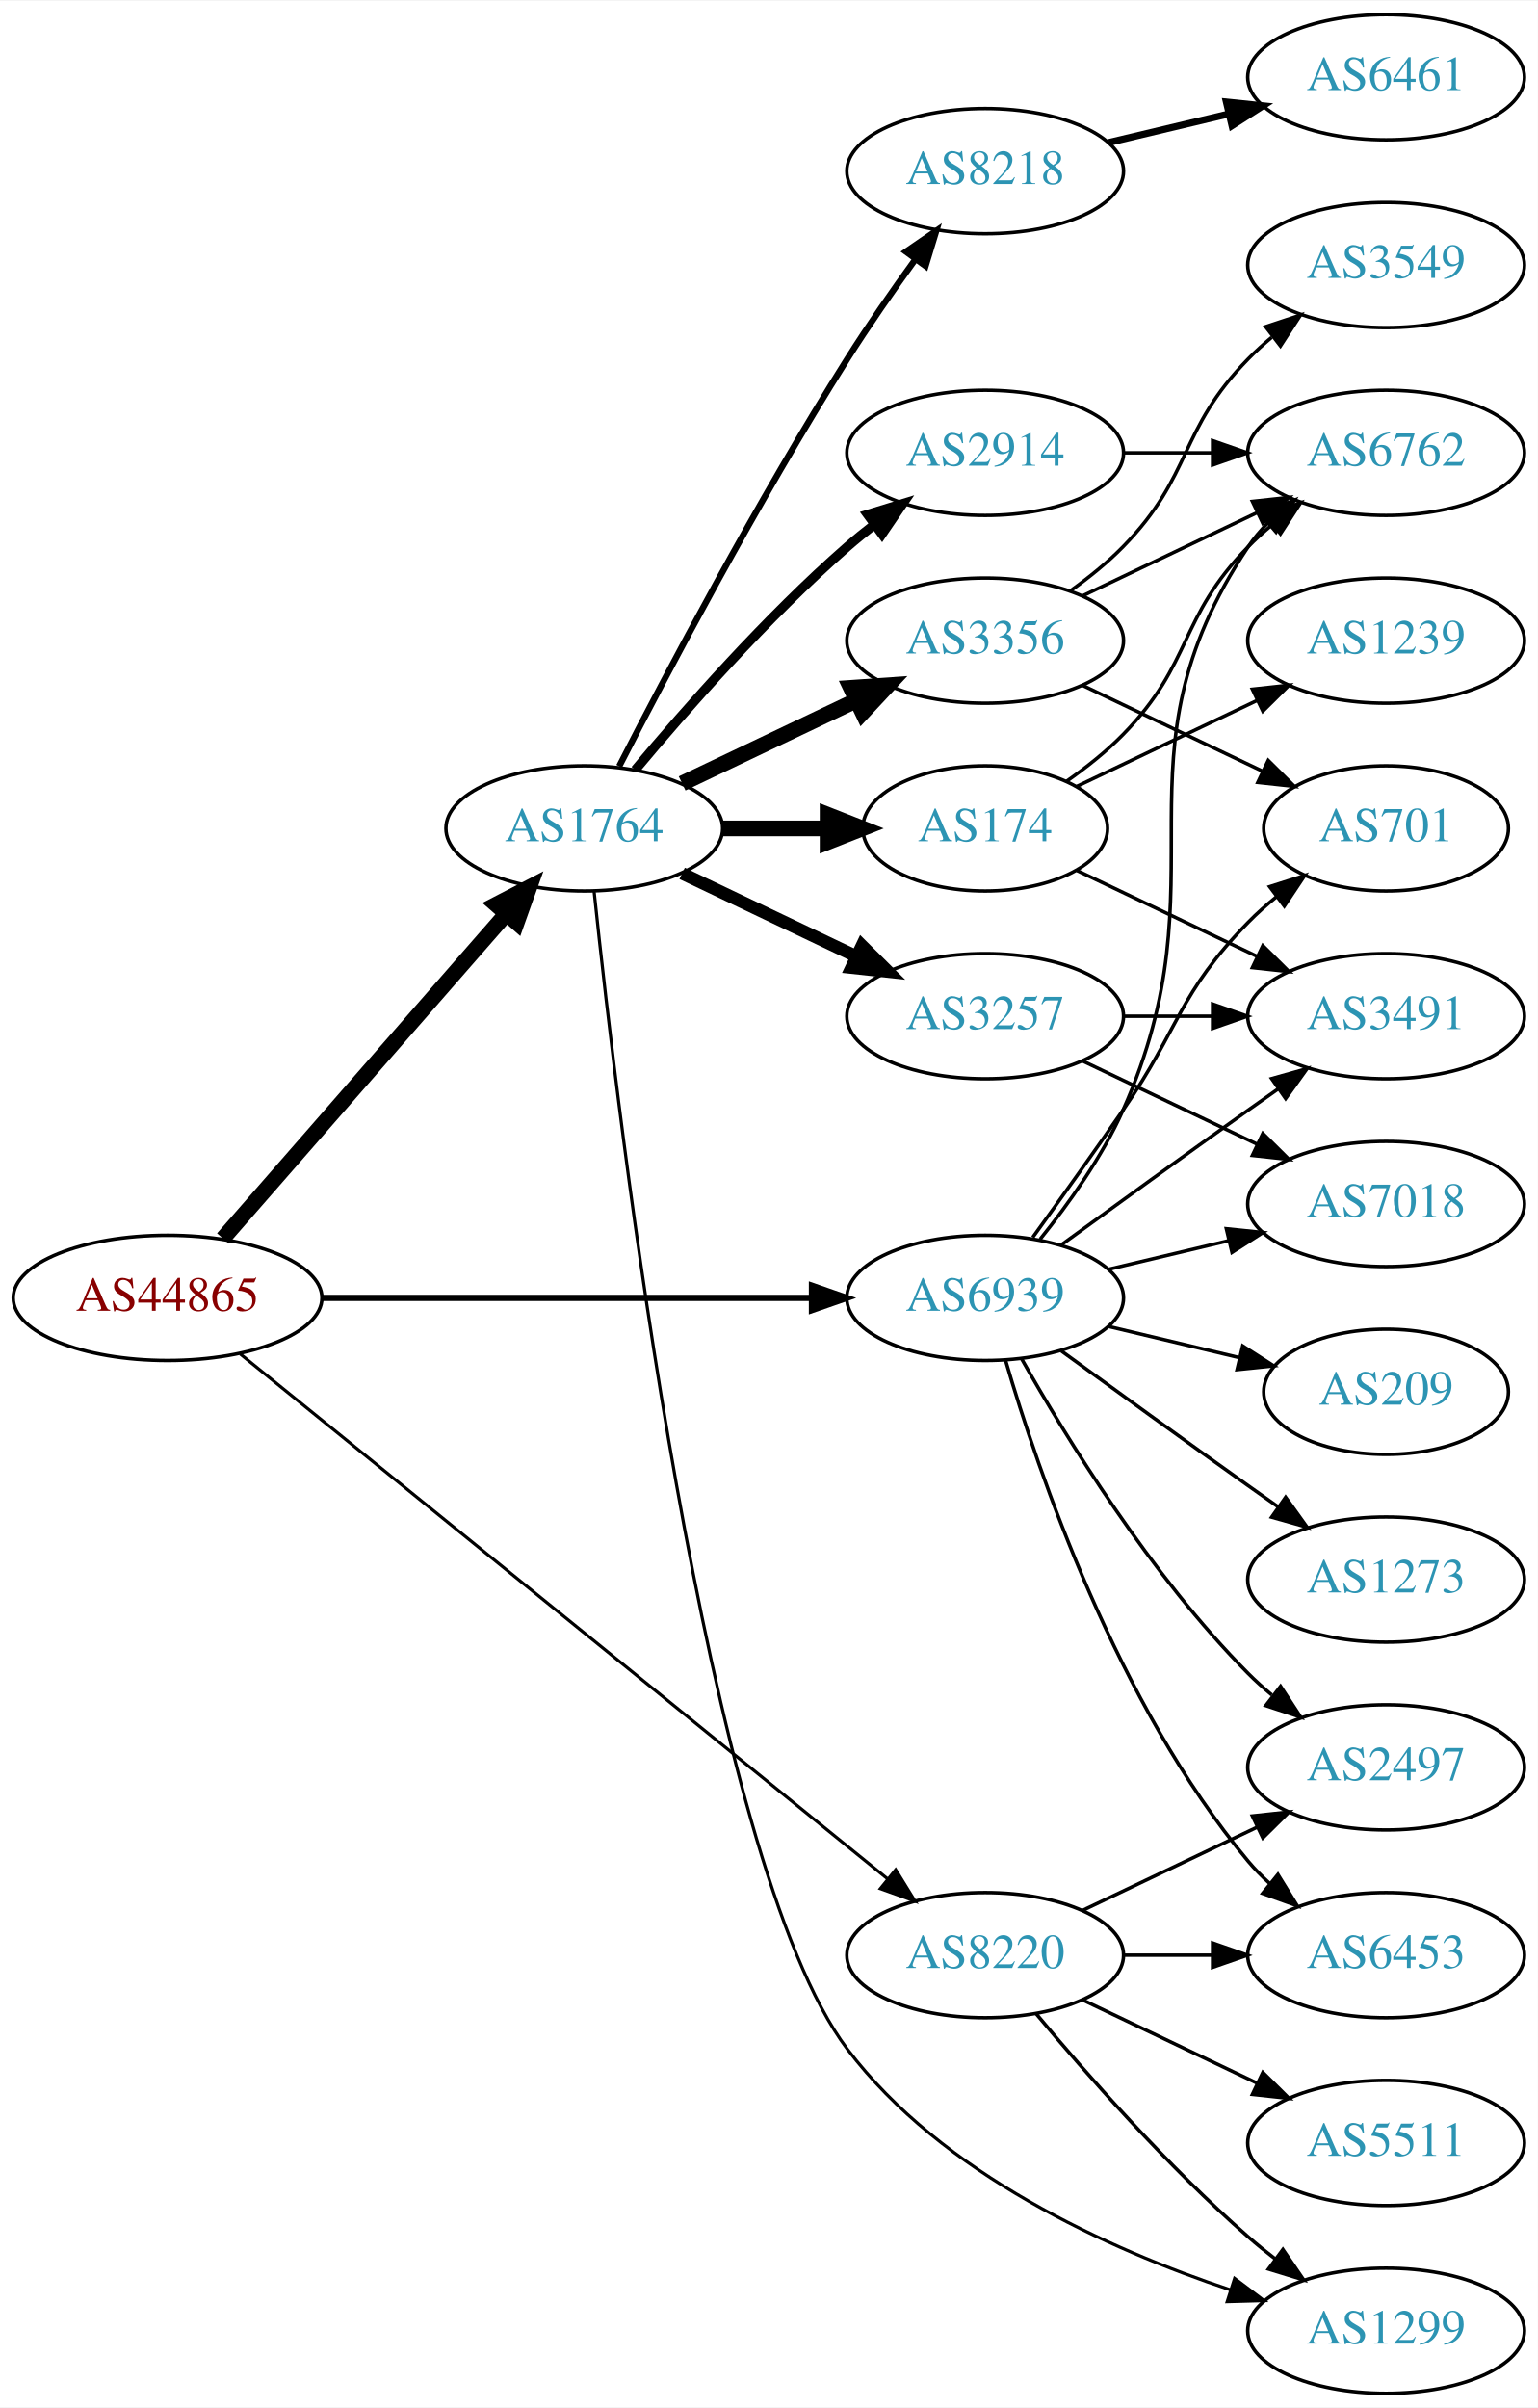
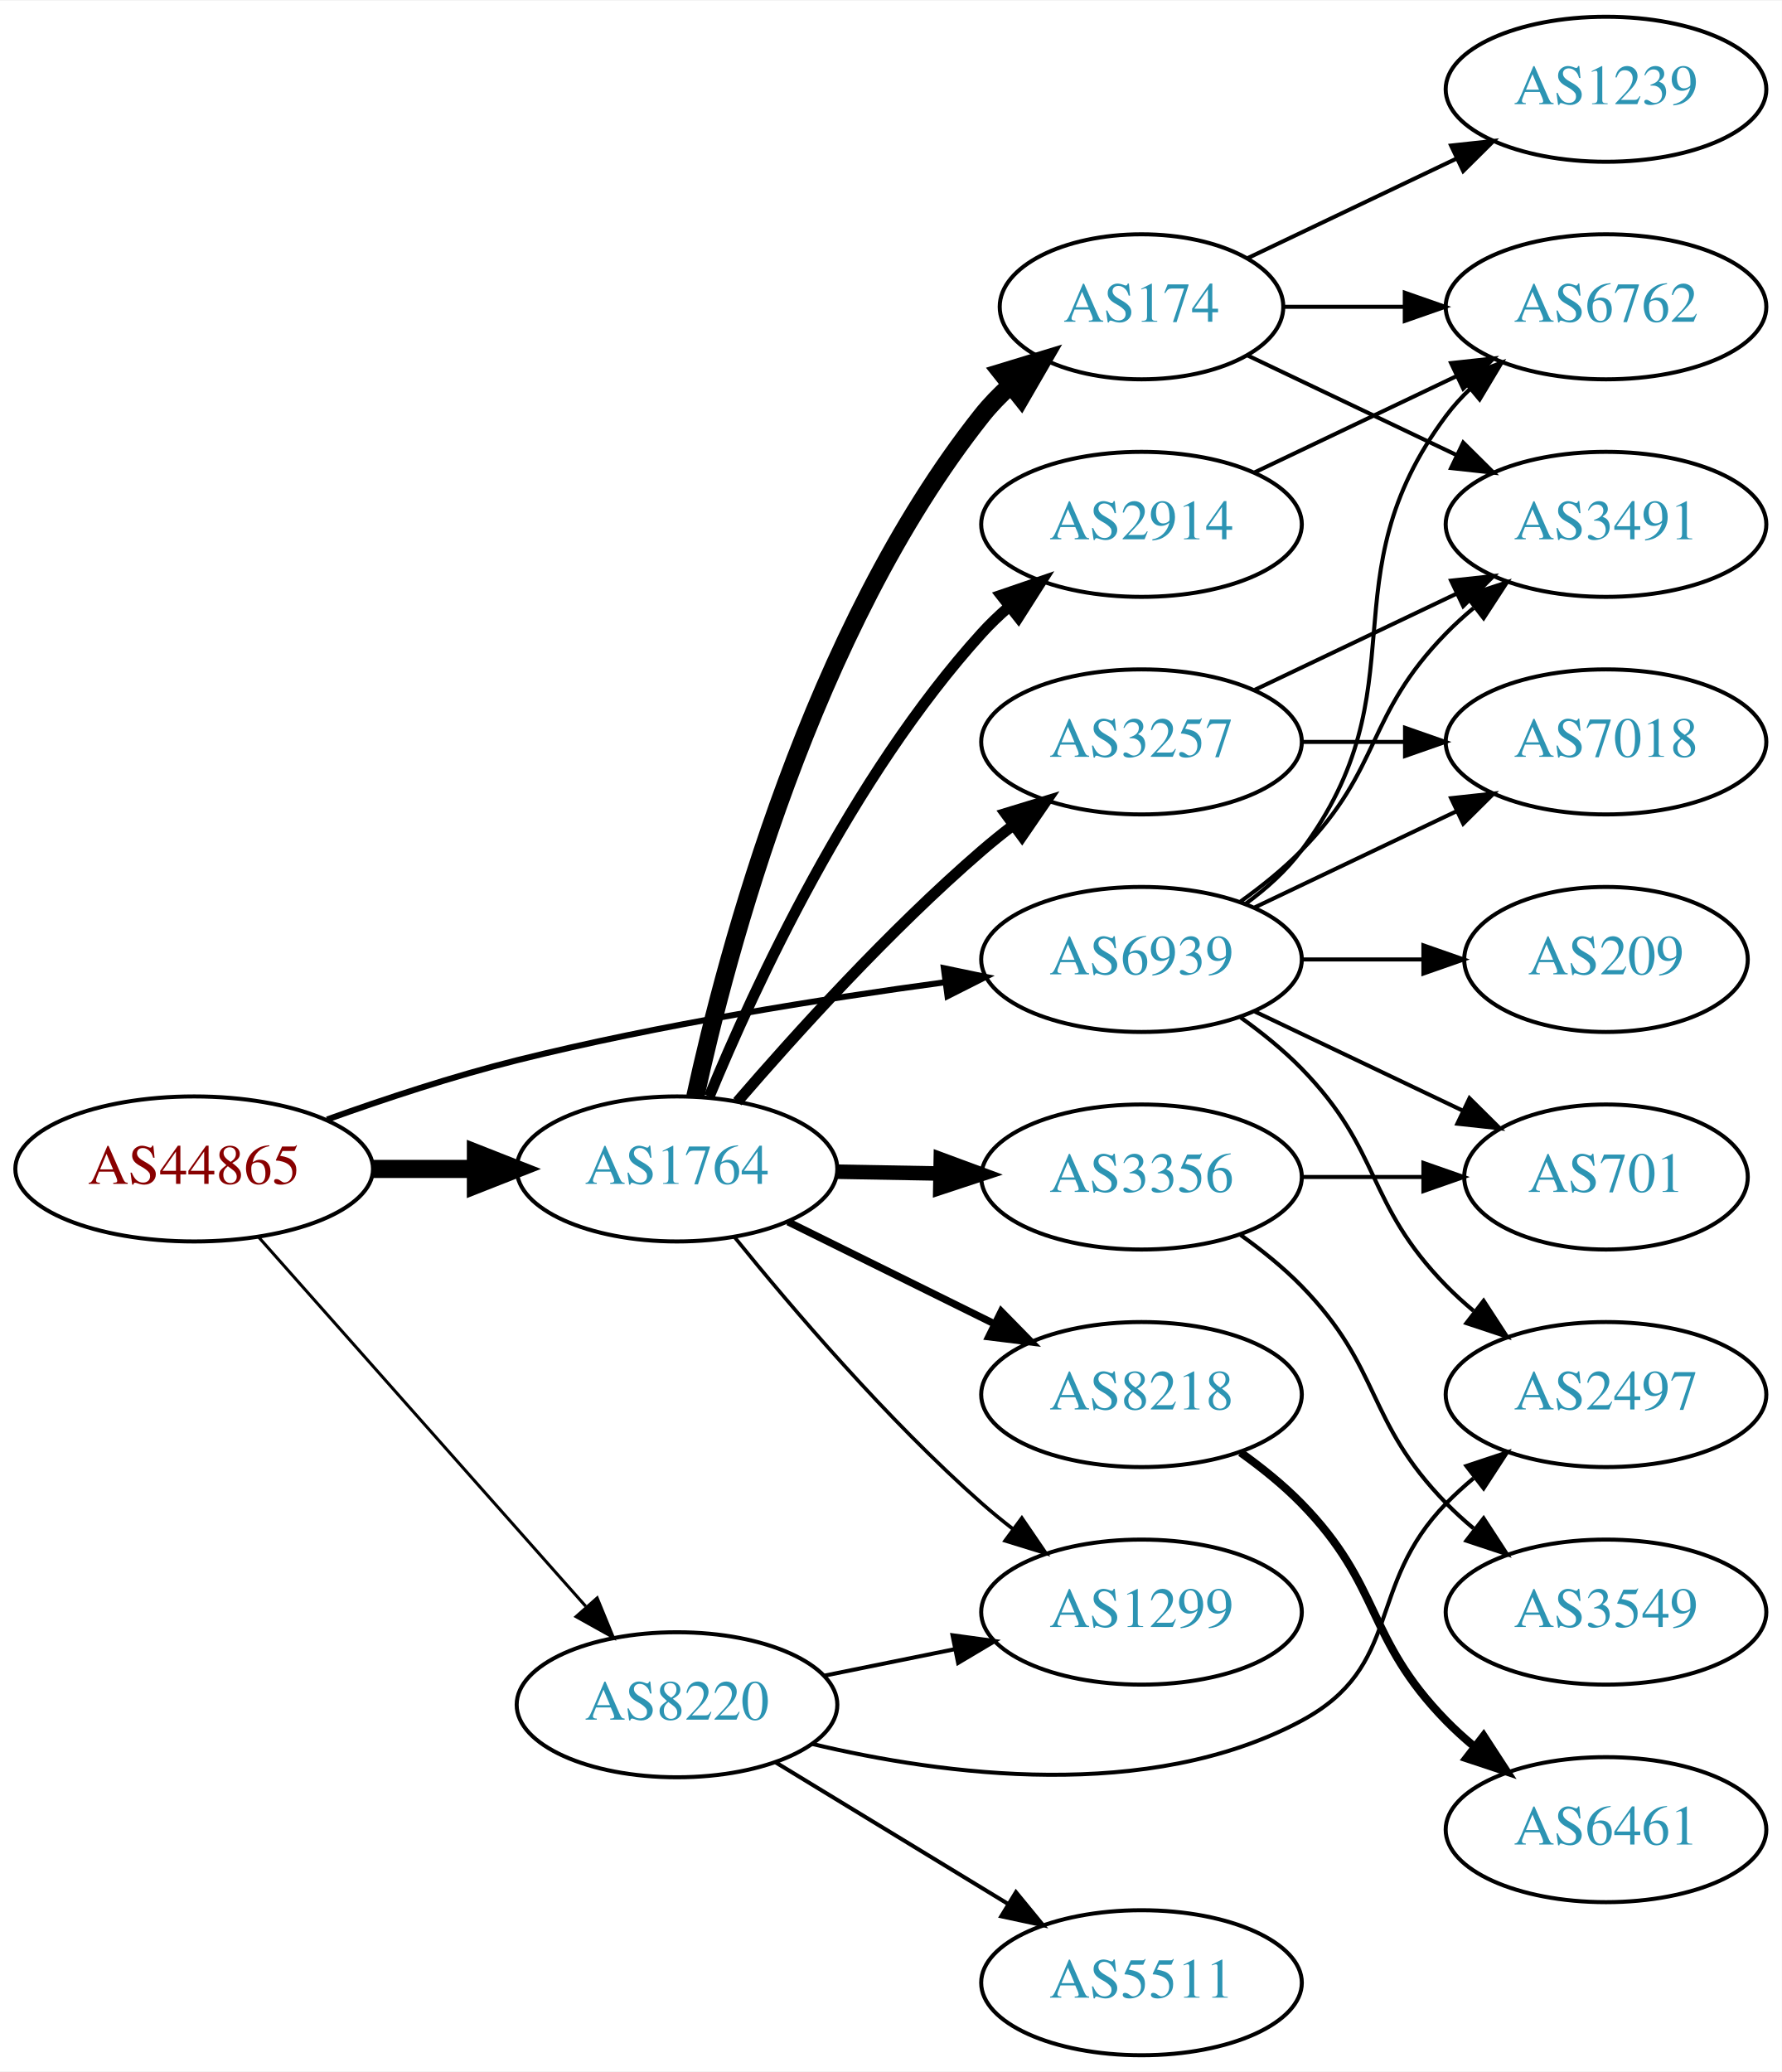
- <svg xmlns="http://www.w3.org/2000/svg" xmlns:xlink="http://www.w3.org/1999/xlink" width="442pt" height="692pt" viewBox="0.00 0.00 442.27 692.00">
-   <g id="graph0" class="graph" transform="scale(1 1) rotate(0) translate(4 688)">
-     <polygon fill="white" stroke="none" points="-4,4 -4,-688 438.271,-688 438.271,4 -4,4" />
+ <svg xmlns="http://www.w3.org/2000/svg" xmlns:xlink="http://www.w3.org/1999/xlink" width="442pt" height="514pt" viewBox="0.00 0.00 442.27 514.00">
+   <g id="graph0" class="graph" transform="scale(1 1) rotate(0) translate(4 510)">
+     <polygon fill="white" stroke="none" points="-4,4 -4,-510 438.271,-510 438.271,4 -4,4" />
    <g id="node1" class="node">
      <g id="a_node1">
        <a xlink:href="/asn/44865" xlink:title="AS44865 ~ derStandard.at GmbH [AT]">
-           <ellipse fill="#ffffff" stroke="black" cx="44.196" cy="-315" rx="44.393" ry="18" />
-           <text text-anchor="middle" x="44.196" y="-311.3" font-family="Times,serif" font-size="14.00" fill="#880000">AS44865</text>
+           <ellipse fill="#ffffff" stroke="black" cx="44.196" cy="-220" rx="44.393" ry="18" />
+           <text text-anchor="middle" x="44.196" y="-216.3" font-family="Times,serif" font-size="14.00" fill="#880000">AS44865</text>
        </a>
      </g>
    </g>
    <g id="node2" class="node">
      <g id="a_node2">
        <a xlink:href="/asn/1764" xlink:title="AS1764 ~ NEXTLAYER-AS [AT]">
-           <ellipse fill="#ffffff" stroke="black" cx="164.039" cy="-450" rx="39.794" ry="18" />
-           <text text-anchor="middle" x="164.039" y="-446.3" font-family="Times,serif" font-size="14.00" fill="#2c94b3">AS1764</text>
+           <ellipse fill="#ffffff" stroke="black" cx="164.039" cy="-220" rx="39.794" ry="18" />
+           <text text-anchor="middle" x="164.039" y="-216.3" font-family="Times,serif" font-size="14.00" fill="#2c94b3">AS1764</text>
        </a>
      </g>
    </g>
    <g id="edge1" class="edge">
-       <path fill="none" stroke="black" stroke-width="4.5" d="M60.121,-332.098C80.663,-355.631 117.782,-398.155 141.379,-425.187" />
-       <polygon fill="black" stroke="black" stroke-width="4.5" points="138.692,-428.097 148.235,-433.041 144.625,-422.918 138.692,-428.097" />
+       <path fill="none" stroke="black" stroke-width="4.5" d="M88.407,-220C96.72,-220 105.482,-220 113.965,-220" />
+       <polygon fill="black" stroke="black" stroke-width="4.5" points="114.123,-223.938 124.123,-220 114.123,-216.063 114.123,-223.938" />
    </g>
    <g id="node3" class="node">
      <g id="a_node3">
        <a xlink:href="/asn/8220" xlink:title="AS8220 ~ COLT [GB]">
-           <ellipse fill="#ffffff" stroke="black" cx="279.332" cy="-126" rx="39.794" ry="18" />
-           <text text-anchor="middle" x="279.332" y="-122.3" font-family="Times,serif" font-size="14.00" fill="#2c94b3">AS8220</text>
+           <ellipse fill="#ffffff" stroke="black" cx="164.039" cy="-87" rx="39.794" ry="18" />
+           <text text-anchor="middle" x="164.039" y="-83.3" font-family="Times,serif" font-size="14.00" fill="#2c94b3">AS8220</text>
        </a>
      </g>
    </g>
    <g id="edge2" class="edge">
-       <path fill="none" stroke="black" stroke-width="0.9" d="M65.073,-298.886C106.832,-265.033 203.727,-186.481 251.172,-148.018" />
-       <polygon fill="black" stroke="black" stroke-width="0.9" points="253.596,-150.558 259.16,-141.542 249.188,-145.121 253.596,-150.558" />
+       <path fill="none" stroke="black" stroke-width="0.75" d="M60.121,-203.155C80.663,-179.971 117.782,-138.077 141.379,-111.445" />
+       <polygon fill="black" stroke="black" stroke-width="0.75" points="144.223,-113.514 148.235,-103.708 138.984,-108.871 144.223,-113.514" />
    </g>
    <g id="node4" class="node">
      <g id="a_node4">
        <a xlink:href="/asn/6939" xlink:title="AS6939 ~ Hurricane Electric LLC [US]">
-           <ellipse fill="#ffffff" stroke="black" cx="279.332" cy="-315" rx="39.794" ry="18" />
-           <text text-anchor="middle" x="279.332" y="-311.3" font-family="Times,serif" font-size="14.00" fill="#2c94b3">AS6939</text>
+           <ellipse fill="#ffffff" stroke="black" cx="279.332" cy="-272" rx="39.794" ry="18" />
+           <text text-anchor="middle" x="279.332" y="-268.3" font-family="Times,serif" font-size="14.00" fill="#2c94b3">AS6939</text>
        </a>
      </g>
    </g>
    <g id="edge3" class="edge">
-       <path fill="none" stroke="black" stroke-width="1.8" d="M88.501,-315C128.439,-315 187.674,-315 229.329,-315" />
-       <polygon fill="black" stroke="black" stroke-width="1.8" points="229.518,-318.5 239.518,-315 229.518,-311.5 229.518,-318.5" />
+       <path fill="none" stroke="black" stroke-width="1.5" d="M77.197,-232.275C91.476,-237.396 108.608,-243.057 124.392,-247 159.557,-255.784 200.039,-262.217 230.662,-266.357" />
+       <polygon fill="black" stroke="black" stroke-width="1.5" points="230.275,-269.836 240.647,-267.673 231.19,-262.896 230.275,-269.836" />
    </g>
    <g id="node5" class="node">
      <g id="a_node5">
-         <a xlink:href="/asn/2914" xlink:title="AS2914 ~ NTT America, Inc. [US]">
-           <ellipse fill="#ffffff" stroke="black" cx="279.332" cy="-558" rx="39.794" ry="18" />
-           <text text-anchor="middle" x="279.332" y="-554.3" font-family="Times,serif" font-size="14.00" fill="#2c94b3">AS2914</text>
+         <a xlink:href="/asn/3356" xlink:title="AS3356 ~ Level 3 Parent, LLC [US]">
+           <ellipse fill="#ffffff" stroke="black" cx="279.332" cy="-218" rx="39.794" ry="18" />
+           <text text-anchor="middle" x="279.332" y="-214.3" font-family="Times,serif" font-size="14.00" fill="#2c94b3">AS3356</text>
        </a>
      </g>
    </g>
    <g id="edge4" class="edge">
-       <path fill="none" stroke="black" stroke-width="2.7" d="M178.669,-466.817C192.951,-483.929 216.498,-510.745 239.685,-531 242.151,-533.154 244.789,-535.294 247.487,-537.372" />
-       <polygon fill="black" stroke="black" stroke-width="2.7" points="245.512,-540.264 255.641,-543.37 249.66,-534.625 245.512,-540.264" />
+       <path fill="none" stroke="black" stroke-width="3.6" d="M203.711,-219.317C211.914,-219.172 220.678,-219.018 229.21,-218.867" />
+       <polygon fill="black" stroke="black" stroke-width="3.6" points="229.512,-222.362 239.449,-218.686 229.389,-215.364 229.512,-222.362" />
    </g>
    <g id="node6" class="node">
      <g id="a_node6">
-         <a xlink:href="/asn/3356" xlink:title="AS3356 ~ Level 3 Parent, LLC [US]">
-           <ellipse fill="#ffffff" stroke="black" cx="279.332" cy="-504" rx="39.794" ry="18" />
-           <text text-anchor="middle" x="279.332" y="-500.3" font-family="Times,serif" font-size="14.00" fill="#2c94b3">AS3356</text>
+         <a xlink:href="/asn/2914" xlink:title="AS2914 ~ NTT America, Inc. [US]">
+           <ellipse fill="#ffffff" stroke="black" cx="279.332" cy="-380" rx="39.794" ry="18" />
+           <text text-anchor="middle" x="279.332" y="-376.3" font-family="Times,serif" font-size="14.00" fill="#2c94b3">AS2914</text>
        </a>
      </g>
    </g>
    <g id="edge5" class="edge">
-       <path fill="none" stroke="black" stroke-width="4.5" d="M192.175,-462.934C207.169,-470.081 225.99,-479.052 242.213,-486.785" />
-       <polygon fill="black" stroke="black" stroke-width="4.5" points="240.695,-490.423 251.417,-491.171 244.084,-483.314 240.695,-490.423" />
+       <path fill="none" stroke="black" stroke-width="2.7" d="M172.033,-237.963C183.249,-265.133 207.326,-317.29 239.685,-353 241.695,-355.218 243.918,-357.352 246.254,-359.383" />
+       <polygon fill="black" stroke="black" stroke-width="2.7" points="244.456,-362.421 254.48,-365.853 248.784,-356.92 244.456,-362.421" />
    </g>
    <g id="node7" class="node">
      <g id="a_node7">
-         <a xlink:href="/asn/174" xlink:title="AS174 ~ Cogent Communications [US]">
-           <ellipse fill="#ffffff" stroke="black" cx="279.332" cy="-450" rx="35.194" ry="18" />
-           <text text-anchor="middle" x="279.332" y="-446.3" font-family="Times,serif" font-size="14.00" fill="#2c94b3">AS174</text>
+         <a xlink:href="/asn/3257" xlink:title="AS3257 ~ GTT [DE]">
+           <ellipse fill="#ffffff" stroke="black" cx="279.332" cy="-326" rx="39.794" ry="18" />
+           <text text-anchor="middle" x="279.332" y="-322.3" font-family="Times,serif" font-size="14.00" fill="#2c94b3">AS3257</text>
        </a>
      </g>
    </g>
    <g id="edge6" class="edge">
-       <path fill="none" stroke="black" stroke-width="4.5" d="M203.711,-450C213.416,-450 223.907,-450 233.87,-450" />
-       <polygon fill="black" stroke="black" stroke-width="4.5" points="234.006,-453.938 244.006,-450 234.006,-446.063 234.006,-453.938" />
+       <path fill="none" stroke="black" stroke-width="2.7" d="M179.013,-236.677C193.381,-253.351 216.824,-279.28 239.685,-299 242.164,-301.138 244.812,-303.268 247.515,-305.339" />
+       <polygon fill="black" stroke="black" stroke-width="2.7" points="245.545,-308.234 255.679,-311.327 249.686,-302.59 245.545,-308.234" />
    </g>
    <g id="node8" class="node">
      <g id="a_node8">
-         <a xlink:href="/asn/3257" xlink:title="AS3257 ~ GTT [DE]">
-           <ellipse fill="#ffffff" stroke="black" cx="279.332" cy="-396" rx="39.794" ry="18" />
-           <text text-anchor="middle" x="279.332" y="-392.3" font-family="Times,serif" font-size="14.00" fill="#2c94b3">AS3257</text>
+         <a xlink:href="/asn/174" xlink:title="AS174 ~ Cogent Communications [US]">
+           <ellipse fill="#ffffff" stroke="black" cx="279.332" cy="-434" rx="35.194" ry="18" />
+           <text text-anchor="middle" x="279.332" y="-430.3" font-family="Times,serif" font-size="14.00" fill="#2c94b3">AS174</text>
        </a>
      </g>
    </g>
    <g id="edge7" class="edge">
-       <path fill="none" stroke="black" stroke-width="3.6" d="M192.175,-437.066C207.169,-429.919 225.99,-420.948 242.213,-413.215" />
-       <polygon fill="black" stroke="black" stroke-width="3.6" points="243.895,-416.291 251.417,-408.829 240.884,-409.972 243.895,-416.291" />
+       <path fill="none" stroke="black" stroke-width="4.5" d="M168.579,-237.967C176.3,-273.458 197.443,-353.724 239.685,-407 241.77,-409.629 244.178,-412.109 246.753,-414.42" />
+       <polygon fill="black" stroke="black" stroke-width="4.5" points="244.539,-417.69 254.819,-420.824 249.436,-411.522 244.539,-417.69" />
    </g>
    <g id="node9" class="node">
      <g id="a_node9">
        <a xlink:href="/asn/8218" xlink:title="AS8218 ~ legacy Neotelecoms [FR]">
-           <ellipse fill="#ffffff" stroke="black" cx="279.332" cy="-639" rx="39.794" ry="18" />
-           <text text-anchor="middle" x="279.332" y="-635.3" font-family="Times,serif" font-size="14.00" fill="#2c94b3">AS8218</text>
+           <ellipse fill="#ffffff" stroke="black" cx="279.332" cy="-164" rx="39.794" ry="18" />
+           <text text-anchor="middle" x="279.332" y="-160.3" font-family="Times,serif" font-size="14.00" fill="#2c94b3">AS8218</text>
        </a>
      </g>
    </g>
    <g id="edge8" class="edge">
-       <path fill="none" stroke="black" stroke-width="1.8" d="M174.065,-467.852C187.501,-494.055 213.95,-544.237 239.685,-585 245.748,-594.604 252.868,-604.813 259.333,-613.739" />
-       <polygon fill="black" stroke="black" stroke-width="1.8" points="256.54,-615.848 265.276,-621.843 262.185,-611.709 256.54,-615.848" />
+       <path fill="none" stroke="black" stroke-width="1.8" d="M191.601,-206.87C206.8,-199.358 226.069,-189.833 242.583,-181.67" />
+       <polygon fill="black" stroke="black" stroke-width="1.8" points="244.522,-184.616 251.936,-177.047 241.42,-178.341 244.522,-184.616" />
    </g>
    <g id="node10" class="node">
      <g id="a_node10">
        <a xlink:href="/asn/1299" xlink:title="AS1299 ~ Telia Carrier [EU]">
-           <ellipse fill="#ffffff" stroke="black" cx="394.625" cy="-18" rx="39.794" ry="18" />
-           <text text-anchor="middle" x="394.625" y="-14.3" font-family="Times,serif" font-size="14.00" fill="#2c94b3">AS1299</text>
+           <ellipse fill="#ffffff" stroke="black" cx="279.332" cy="-110" rx="39.794" ry="18" />
+           <text text-anchor="middle" x="279.332" y="-106.3" font-family="Times,serif" font-size="14.00" fill="#2c94b3">AS1299</text>
        </a>
      </g>
    </g>
    <g id="edge9" class="edge">
-       <path fill="none" stroke="black" stroke-width="0.9" d="M166.867,-431.796C173.619,-367.622 198.886,-152.894 239.685,-99 266.927,-63.015 314.825,-41.44 349.978,-29.714" />
-       <polygon fill="black" stroke="black" stroke-width="0.9" points="351.066,-33.041 359.527,-26.664 348.937,-26.373 351.066,-33.041" />
-     </g>
-     <g id="edge22" class="edge">
-       <path fill="none" stroke="black" d="M293.962,-109.183C308.244,-92.071 331.791,-65.255 354.978,-45 357.444,-42.846 360.082,-40.706 362.78,-38.628" />
-       <polygon fill="black" stroke="black" points="364.953,-41.375 370.934,-32.63 360.805,-35.736 364.953,-41.375" />
+       <path fill="none" stroke="black" stroke-width="0.9" d="M178.328,-203.059C192.521,-185.511 216.166,-157.798 239.685,-137 242.138,-134.831 244.767,-132.681 247.459,-130.597" />
+       <polygon fill="black" stroke="black" stroke-width="0.9" points="249.635,-133.341 255.604,-124.587 245.479,-127.708 249.635,-133.341" />
+     </g>
+     <g id="edge19" class="edge">
+       <path fill="none" stroke="black" d="M200.574,-94.214C210.803,-96.291 222.104,-98.585 232.846,-100.766" />
+       <polygon fill="black" stroke="black" points="232.425,-104.252 242.922,-102.811 233.818,-97.392 232.425,-104.252" />
    </g>
    <g id="node18" class="node">
      <g id="a_node18">
        <a xlink:href="/asn/5511" xlink:title="AS5511 ~ Orange S.A. [FR]">
-           <ellipse fill="#ffffff" stroke="black" cx="394.625" cy="-72" rx="39.794" ry="18" />
-           <text text-anchor="middle" x="394.625" y="-68.3" font-family="Times,serif" font-size="14.00" fill="#2c94b3">AS5511</text>
+           <ellipse fill="#ffffff" stroke="black" cx="279.332" cy="-18" rx="39.794" ry="18" />
+           <text text-anchor="middle" x="279.332" y="-14.3" font-family="Times,serif" font-size="14.00" fill="#2c94b3">AS5511</text>
        </a>
      </g>
    </g>
    <g id="edge20" class="edge">
-       <path fill="none" stroke="black" d="M307.468,-113.066C322.462,-105.919 341.283,-96.948 357.506,-89.215" />
-       <polygon fill="black" stroke="black" points="359.188,-92.291 366.71,-84.829 356.177,-85.972 359.188,-92.291" />
+       <path fill="none" stroke="black" d="M188.513,-72.703C205.223,-62.526 227.878,-48.728 246.255,-37.536" />
+       <polygon fill="black" stroke="black" points="248.167,-40.469 254.887,-32.279 244.526,-34.491 248.167,-40.469" />
    </g>
    <g id="node19" class="node">
      <g id="a_node19">
-         <a xlink:href="/asn/6453" xlink:title="AS6453 ~ TATA COMMUNICATIONS (AMERICA) INC [US]">
-           <ellipse fill="#ffffff" stroke="black" cx="394.625" cy="-126" rx="39.794" ry="18" />
-           <text text-anchor="middle" x="394.625" y="-122.3" font-family="Times,serif" font-size="14.00" fill="#2c94b3">AS6453</text>
+         <a xlink:href="/asn/2497" xlink:title="AS2497 ~ Internet Initiative Japan Inc. [JP]">
+           <ellipse fill="#ffffff" stroke="black" cx="394.625" cy="-164" rx="39.794" ry="18" />
+           <text text-anchor="middle" x="394.625" y="-160.3" font-family="Times,serif" font-size="14.00" fill="#2c94b3">AS2497</text>
        </a>
      </g>
    </g>
    <g id="edge21" class="edge">
-       <path fill="none" stroke="black" d="M319.004,-126C327.207,-126 335.971,-126 344.503,-126" />
-       <polygon fill="black" stroke="black" points="344.742,-129.5 354.742,-126 344.742,-122.5 344.742,-129.5" />
-     </g>
-     <g id="node20" class="node">
-       <g id="a_node20">
-         <a xlink:href="/asn/2497" xlink:title="AS2497 ~ Internet Initiative Japan Inc. [JP]">
-           <ellipse fill="#ffffff" stroke="black" cx="394.625" cy="-180" rx="39.794" ry="18" />
-           <text text-anchor="middle" x="394.625" y="-176.3" font-family="Times,serif" font-size="14.00" fill="#2c94b3">AS2497</text>
-         </a>
-       </g>
-     </g>
-     <g id="edge23" class="edge">
-       <path fill="none" stroke="black" d="M307.468,-138.934C322.462,-146.081 341.283,-155.052 357.506,-162.785" />
-       <polygon fill="black" stroke="black" points="356.177,-166.028 366.71,-167.171 359.188,-159.709 356.177,-166.028" />
-     </g>
-     <g id="node11" class="node">
-       <g id="a_node11">
+       <path fill="none" stroke="black" d="M197.529,-77.292C230.243,-69.466 281.146,-62.753 318.978,-83 344.409,-96.611 334.806,-116.383 354.978,-137 357.071,-139.139 359.354,-141.218 361.731,-143.21" />
+       <polygon fill="black" stroke="black" points="359.974,-146.275 370.031,-149.611 364.249,-140.732 359.974,-146.275" />
+     </g>
+     <g id="node12" class="node">
+       <g id="a_node12">
        <a xlink:href="/asn/701" xlink:title="AS701 ~ UUNET [US]">
-           <ellipse fill="#ffffff" stroke="black" cx="394.625" cy="-450" rx="35.194" ry="18" />
-           <text text-anchor="middle" x="394.625" y="-446.3" font-family="Times,serif" font-size="14.00" fill="#2c94b3">AS701</text>
-         </a>
-       </g>
-     </g>
-     <g id="edge25" class="edge">
-       <path fill="none" stroke="black" d="M293.011,-332.406C300.626,-342.937 310.459,-356.67 318.978,-369 335.374,-392.731 334.806,-402.383 354.978,-423 357.457,-425.534 360.204,-427.983 363.056,-430.304" />
-       <polygon fill="black" stroke="black" points="361.148,-433.248 371.242,-436.468 365.359,-427.657 361.148,-433.248" />
+           <ellipse fill="#ffffff" stroke="black" cx="394.625" cy="-218" rx="35.194" ry="18" />
+           <text text-anchor="middle" x="394.625" y="-214.3" font-family="Times,serif" font-size="14.00" fill="#2c94b3">AS701</text>
+         </a>
+       </g>
+     </g>
+     <g id="edge26" class="edge">
+       <path fill="none" stroke="black" d="M307.468,-259.066C322.9,-251.71 342.385,-242.423 358.92,-234.541" />
+       <polygon fill="black" stroke="black" points="360.741,-237.551 368.262,-230.089 357.729,-231.232 360.741,-237.551" />
    </g>
    <g id="node13" class="node">
      <g id="a_node13">
        <a xlink:href="/asn/6762" xlink:title="AS6762 ~ TELECOM ITALIA SPARKLE S.p.A. [IT]">
-           <ellipse fill="#ffffff" stroke="black" cx="394.625" cy="-558" rx="39.794" ry="18" />
-           <text text-anchor="middle" x="394.625" y="-554.3" font-family="Times,serif" font-size="14.00" fill="#2c94b3">AS6762</text>
-         </a>
-       </g>
-     </g>
-     <g id="edge28" class="edge">
-       <path fill="none" stroke="black" d="M295.143,-331.894C303.3,-342.025 312.962,-355.525 318.978,-369 349.048,-436.349 313.954,-469.706 354.978,-531 356.6,-533.423 358.519,-535.695 360.621,-537.81" />
-       <polygon fill="black" stroke="black" points="358.434,-540.546 368.306,-544.393 362.988,-535.229 358.434,-540.546" />
+           <ellipse fill="#ffffff" stroke="black" cx="394.625" cy="-434" rx="39.794" ry="18" />
+           <text text-anchor="middle" x="394.625" y="-430.3" font-family="Times,serif" font-size="14.00" fill="#2c94b3">AS6762</text>
+         </a>
+       </g>
+     </g>
+     <g id="edge24" class="edge">
+       <path fill="none" stroke="black" d="M305.262,-285.882C310.338,-289.611 315.256,-294.016 318.978,-299 349.249,-339.542 324.707,-366.458 354.978,-407 356.723,-409.336 358.73,-411.545 360.893,-413.617" />
+       <polygon fill="black" stroke="black" points="358.771,-416.405 368.694,-420.118 363.253,-411.027 358.771,-416.405" />
+     </g>
+     <g id="node14" class="node">
+       <g id="a_node14">
+         <a xlink:href="/asn/7018" xlink:title="AS7018 ~ AT&amp;T Services, Inc. [US]">
+           <ellipse fill="#ffffff" stroke="black" cx="394.625" cy="-326" rx="39.794" ry="18" />
+           <text text-anchor="middle" x="394.625" y="-322.3" font-family="Times,serif" font-size="14.00" fill="#2c94b3">AS7018</text>
+         </a>
+       </g>
+     </g>
+     <g id="edge25" class="edge">
+       <path fill="none" stroke="black" d="M307.468,-284.934C322.462,-292.081 341.283,-301.052 357.506,-308.785" />
+       <polygon fill="black" stroke="black" points="356.177,-312.028 366.71,-313.171 359.188,-305.709 356.177,-312.028" />
    </g>
    <g id="node15" class="node">
      <g id="a_node15">
        <a xlink:href="/asn/3491" xlink:title="AS3491 ~ PCCW Global, Inc. [US]">
-           <ellipse fill="#ffffff" stroke="black" cx="394.625" cy="-396" rx="39.794" ry="18" />
-           <text text-anchor="middle" x="394.625" y="-392.3" font-family="Times,serif" font-size="14.00" fill="#2c94b3">AS3491</text>
-         </a>
-       </g>
+           <ellipse fill="#ffffff" stroke="black" cx="394.625" cy="-380" rx="39.794" ry="18" />
+           <text text-anchor="middle" x="394.625" y="-376.3" font-family="Times,serif" font-size="14.00" fill="#2c94b3">AS3491</text>
+         </a>
+       </g>
+     </g>
+     <g id="edge23" class="edge">
+       <path fill="none" stroke="black" d="M303.926,-286.389C309.182,-290.148 314.513,-294.437 318.978,-299 339.151,-319.617 334.806,-332.383 354.978,-353 357.071,-355.139 359.354,-357.218 361.731,-359.21" />
+       <polygon fill="black" stroke="black" points="359.974,-362.275 370.031,-365.611 364.249,-356.732 359.974,-362.275" />
    </g>
    <g id="edge27" class="edge">
-       <path fill="none" stroke="black" d="M301.18,-330.222C316.114,-341.091 336.727,-356.025 354.978,-369 357.799,-371.005 360.742,-373.085 363.69,-375.159" />
-       <polygon fill="black" stroke="black" points="361.717,-378.05 371.914,-380.926 365.736,-372.319 361.717,-378.05" />
+       <path fill="none" stroke="black" d="M303.926,-257.611C309.182,-253.852 314.513,-249.563 318.978,-245 339.151,-224.383 334.806,-211.617 354.978,-191 357.071,-188.861 359.354,-186.782 361.731,-184.79" />
+       <polygon fill="black" stroke="black" points="364.249,-187.268 370.031,-178.389 359.974,-181.725 364.249,-187.268" />
+     </g>
+     <g id="node20" class="node">
+       <g id="a_node20">
+         <a xlink:href="/asn/209" xlink:title="AS209 ~ CenturyLink Communications, LLC [US]">
+           <ellipse fill="#ffffff" stroke="black" cx="394.625" cy="-272" rx="35.194" ry="18" />
+           <text text-anchor="middle" x="394.625" y="-268.3" font-family="Times,serif" font-size="14.00" fill="#2c94b3">AS209</text>
+         </a>
+       </g>
+     </g>
+     <g id="edge22" class="edge">
+       <path fill="none" stroke="black" d="M319.004,-272C328.709,-272 339.2,-272 349.163,-272" />
+       <polygon fill="black" stroke="black" points="349.299,-275.5 359.299,-272 349.299,-268.5 349.299,-275.5" />
+     </g>
+     <g id="node11" class="node">
+       <g id="a_node11">
+         <a xlink:href="/asn/3549" xlink:title="AS3549 ~ Level 3 Parent, LLC [US]">
+           <ellipse fill="#ffffff" stroke="black" cx="394.625" cy="-110" rx="39.794" ry="18" />
+           <text text-anchor="middle" x="394.625" y="-106.3" font-family="Times,serif" font-size="14.00" fill="#2c94b3">AS3549</text>
+         </a>
+       </g>
+     </g>
+     <g id="edge10" class="edge">
+       <path fill="none" stroke="black" d="M303.926,-203.611C309.182,-199.852 314.513,-195.563 318.978,-191 339.151,-170.383 334.806,-157.617 354.978,-137 357.071,-134.861 359.354,-132.782 361.731,-130.79" />
+       <polygon fill="black" stroke="black" points="364.249,-133.268 370.031,-124.389 359.974,-127.725 364.249,-133.268" />
+     </g>
+     <g id="edge11" class="edge">
+       <path fill="none" stroke="black" d="M319.004,-218C328.709,-218 339.2,-218 349.163,-218" />
+       <polygon fill="black" stroke="black" points="349.299,-221.5 359.299,-218 349.299,-214.5 349.299,-221.5" />
+     </g>
+     <g id="edge12" class="edge">
+       <path fill="none" stroke="black" d="M307.468,-392.934C322.462,-400.081 341.283,-409.052 357.506,-416.785" />
+       <polygon fill="black" stroke="black" points="356.177,-420.028 366.71,-421.171 359.188,-413.709 356.177,-420.028" />
+     </g>
+     <g id="edge13" class="edge">
+       <path fill="none" stroke="black" d="M319.004,-326C327.207,-326 335.971,-326 344.503,-326" />
+       <polygon fill="black" stroke="black" points="344.742,-329.5 354.742,-326 344.742,-322.5 344.742,-329.5" />
+     </g>
+     <g id="edge14" class="edge">
+       <path fill="none" stroke="black" d="M307.468,-338.934C322.462,-346.081 341.283,-355.052 357.506,-362.785" />
+       <polygon fill="black" stroke="black" points="356.177,-366.028 366.71,-367.171 359.188,-359.709 356.177,-366.028" />
+     </g>
+     <g id="edge15" class="edge">
+       <path fill="none" stroke="black" d="M314.631,-434C324.008,-434 334.358,-434 344.393,-434" />
+       <polygon fill="black" stroke="black" points="344.681,-437.5 354.681,-434 344.681,-430.5 344.681,-437.5" />
+     </g>
+     <g id="edge16" class="edge">
+       <path fill="none" stroke="black" d="M305.757,-421.881C321.059,-414.587 340.783,-405.186 357.665,-397.14" />
+       <polygon fill="black" stroke="black" points="359.184,-400.293 366.705,-392.831 356.172,-393.974 359.184,-400.293" />
+     </g>
+     <g id="node16" class="node">
+       <g id="a_node16">
+         <a xlink:href="/asn/1239" xlink:title="AS1239 ~ Sprint [US]">
+           <ellipse fill="#ffffff" stroke="black" cx="394.625" cy="-488" rx="39.794" ry="18" />
+           <text text-anchor="middle" x="394.625" y="-484.3" font-family="Times,serif" font-size="14.00" fill="#2c94b3">AS1239</text>
+         </a>
+       </g>
+     </g>
+     <g id="edge17" class="edge">
+       <path fill="none" stroke="black" d="M305.757,-446.119C321.059,-453.413 340.783,-462.814 357.665,-470.86" />
+       <polygon fill="black" stroke="black" points="356.172,-474.026 366.705,-475.169 359.184,-467.707 356.172,-474.026" />
    </g>
    <g id="node17" class="node">
      <g id="a_node17">
-         <a xlink:href="/asn/7018" xlink:title="AS7018 ~ AT&amp;T Services, Inc. [US]">
-           <ellipse fill="#ffffff" stroke="black" cx="394.625" cy="-342" rx="39.794" ry="18" />
-           <text text-anchor="middle" x="394.625" y="-338.3" font-family="Times,serif" font-size="14.00" fill="#2c94b3">AS7018</text>
-         </a>
-       </g>
-     </g>
-     <g id="edge30" class="edge">
-       <path fill="none" stroke="black" d="M314.939,-323.248C325.81,-325.838 337.964,-328.735 349.407,-331.462" />
-       <polygon fill="black" stroke="black" points="348.69,-334.889 359.229,-333.803 350.313,-328.08 348.69,-334.889" />
-     </g>
-     <g id="edge31" class="edge">
-       <path fill="none" stroke="black" d="M285.206,-296.998C294.52,-265.156 317.336,-198.019 354.978,-153 356.848,-150.763 358.947,-148.626 361.173,-146.604" />
-       <polygon fill="black" stroke="black" points="363.52,-149.207 369.092,-140.196 359.116,-143.766 363.52,-149.207" />
-     </g>
-     <g id="edge26" class="edge">
-       <path fill="none" stroke="black" d="M289.791,-297.51C302.573,-274.904 327.005,-235.114 354.978,-207 357.089,-204.879 359.385,-202.812 361.77,-200.829" />
-       <polygon fill="black" stroke="black" points="364.286,-203.31 370.086,-194.444 360.023,-197.758 364.286,-203.31" />
-     </g>
-     <g id="node21" class="node">
-       <g id="a_node21">
-         <a xlink:href="/asn/1273" xlink:title="AS1273 ~ Vodafone Group PLC [EU]">
-           <ellipse fill="#ffffff" stroke="black" cx="394.625" cy="-234" rx="39.794" ry="18" />
-           <text text-anchor="middle" x="394.625" y="-230.3" font-family="Times,serif" font-size="14.00" fill="#2c94b3">AS1273</text>
-         </a>
-       </g>
-     </g>
-     <g id="edge24" class="edge">
-       <path fill="none" stroke="black" d="M301.18,-299.778C316.114,-288.909 336.727,-273.975 354.978,-261 357.799,-258.995 360.742,-256.915 363.69,-254.841" />
-       <polygon fill="black" stroke="black" points="365.736,-257.681 371.914,-249.074 361.717,-251.95 365.736,-257.681" />
-     </g>
-     <g id="node22" class="node">
-       <g id="a_node22">
-         <a xlink:href="/asn/209" xlink:title="AS209 ~ CenturyLink Communications, LLC [US]">
-           <ellipse fill="#ffffff" stroke="black" cx="394.625" cy="-288" rx="35.194" ry="18" />
-           <text text-anchor="middle" x="394.625" y="-284.3" font-family="Times,serif" font-size="14.00" fill="#2c94b3">AS209</text>
-         </a>
-       </g>
-     </g>
-     <g id="edge29" class="edge">
-       <path fill="none" stroke="black" d="M314.939,-306.752C326.733,-303.942 340.038,-300.771 352.306,-297.847" />
-       <polygon fill="black" stroke="black" points="353.394,-301.186 362.311,-295.463 351.772,-294.376 353.394,-301.186" />
-     </g>
-     <g id="edge16" class="edge">
-       <path fill="none" stroke="black" d="M319.004,-558C327.207,-558 335.971,-558 344.503,-558" />
-       <polygon fill="black" stroke="black" points="344.742,-561.5 354.742,-558 344.742,-554.5 344.742,-561.5" />
-     </g>
-     <g id="edge10" class="edge">
-       <path fill="none" stroke="black" d="M307.468,-491.066C322.9,-483.71 342.385,-474.423 358.92,-466.541" />
-       <polygon fill="black" stroke="black" points="360.741,-469.551 368.262,-462.089 357.729,-463.232 360.741,-469.551" />
-     </g>
-     <g id="node12" class="node">
-       <g id="a_node12">
-         <a xlink:href="/asn/3549" xlink:title="AS3549 ~ Level 3 Parent, LLC [US]">
-           <ellipse fill="#ffffff" stroke="black" cx="394.625" cy="-612" rx="39.794" ry="18" />
-           <text text-anchor="middle" x="394.625" y="-608.3" font-family="Times,serif" font-size="14.00" fill="#2c94b3">AS3549</text>
-         </a>
-       </g>
-     </g>
-     <g id="edge11" class="edge">
-       <path fill="none" stroke="black" d="M303.926,-518.389C309.182,-522.148 314.513,-526.437 318.978,-531 339.151,-551.617 334.806,-564.383 354.978,-585 357.071,-587.139 359.354,-589.218 361.731,-591.21" />
-       <polygon fill="black" stroke="black" points="359.974,-594.275 370.031,-597.611 364.249,-588.732 359.974,-594.275" />
-     </g>
-     <g id="edge12" class="edge">
-       <path fill="none" stroke="black" d="M307.468,-516.934C322.462,-524.081 341.283,-533.052 357.506,-540.785" />
-       <polygon fill="black" stroke="black" points="356.177,-544.028 366.71,-545.171 359.188,-537.709 356.177,-544.028" />
-     </g>
-     <g id="edge15" class="edge">
-       <path fill="none" stroke="black" d="M302.714,-463.532C308.356,-467.49 314.17,-472.086 318.978,-477 339.151,-497.617 334.806,-510.383 354.978,-531 357.071,-533.139 359.354,-535.218 361.731,-537.21" />
-       <polygon fill="black" stroke="black" points="359.974,-540.275 370.031,-543.611 364.249,-534.732 359.974,-540.275" />
-     </g>
-     <g id="node14" class="node">
-       <g id="a_node14">
-         <a xlink:href="/asn/1239" xlink:title="AS1239 ~ Sprint [US]">
-           <ellipse fill="#ffffff" stroke="black" cx="394.625" cy="-504" rx="39.794" ry="18" />
-           <text text-anchor="middle" x="394.625" y="-500.3" font-family="Times,serif" font-size="14.00" fill="#2c94b3">AS1239</text>
-         </a>
-       </g>
-     </g>
-     <g id="edge13" class="edge">
-       <path fill="none" stroke="black" d="M305.757,-462.119C321.059,-469.413 340.783,-478.814 357.665,-486.86" />
-       <polygon fill="black" stroke="black" points="356.172,-490.026 366.705,-491.169 359.184,-483.707 356.172,-490.026" />
-     </g>
-     <g id="edge14" class="edge">
-       <path fill="none" stroke="black" d="M305.757,-437.881C321.059,-430.587 340.783,-421.186 357.665,-413.14" />
-       <polygon fill="black" stroke="black" points="359.184,-416.293 366.705,-408.831 356.172,-409.974 359.184,-416.293" />
-     </g>
-     <g id="edge19" class="edge">
-       <path fill="none" stroke="black" d="M319.004,-396C327.207,-396 335.971,-396 344.503,-396" />
-       <polygon fill="black" stroke="black" points="344.742,-399.5 354.742,-396 344.742,-392.5 344.742,-399.5" />
+         <a xlink:href="/asn/6461" xlink:title="AS6461 ~ Zayo Bandwidth [US]">
+           <ellipse fill="#ffffff" stroke="black" cx="394.625" cy="-56" rx="39.794" ry="18" />
+           <text text-anchor="middle" x="394.625" y="-52.3" font-family="Times,serif" font-size="14.00" fill="#2c94b3">AS6461</text>
+         </a>
+       </g>
    </g>
    <g id="edge18" class="edge">
-       <path fill="none" stroke="black" d="M307.468,-383.066C322.462,-375.919 341.283,-366.948 357.506,-359.215" />
-       <polygon fill="black" stroke="black" points="359.188,-362.291 366.71,-354.829 356.177,-355.972 359.188,-362.291" />
-     </g>
-     <g id="node16" class="node">
-       <g id="a_node16">
-         <a xlink:href="/asn/6461" xlink:title="AS6461 ~ Zayo Bandwidth [US]">
-           <ellipse fill="#ffffff" stroke="black" cx="394.625" cy="-666" rx="39.794" ry="18" />
-           <text text-anchor="middle" x="394.625" y="-662.3" font-family="Times,serif" font-size="14.00" fill="#2c94b3">AS6461</text>
-         </a>
-       </g>
-     </g>
-     <g id="edge17" class="edge">
-       <path fill="none" stroke="black" stroke-width="2" d="M314.939,-647.248C325.81,-649.838 337.964,-652.735 349.407,-655.462" />
-       <polygon fill="black" stroke="black" stroke-width="2" points="348.69,-658.889 359.229,-657.803 350.313,-652.08 348.69,-658.889" />
+       <path fill="none" stroke="black" stroke-width="2" d="M303.926,-149.611C309.182,-145.852 314.513,-141.563 318.978,-137 339.151,-116.383 334.806,-103.617 354.978,-83 357.071,-80.861 359.354,-78.782 361.731,-76.79" />
+       <polygon fill="black" stroke="black" stroke-width="2" points="364.249,-79.268 370.031,-70.389 359.974,-73.725 364.249,-79.268" />
    </g>
  </g>
</svg>
